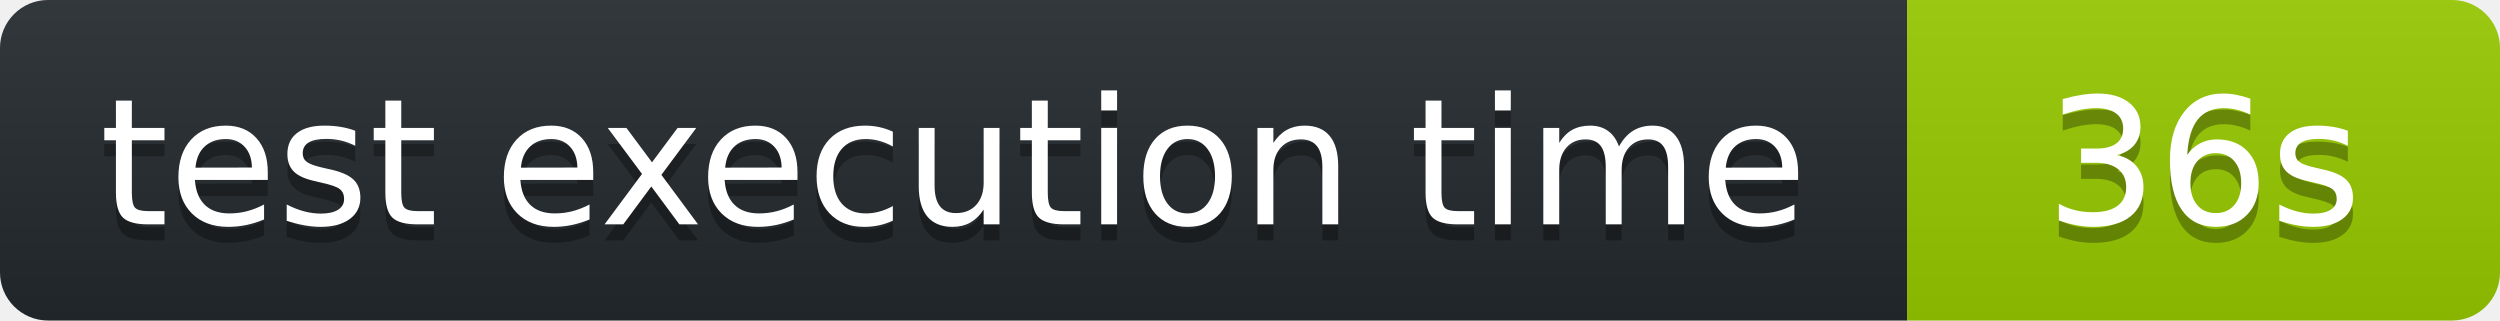
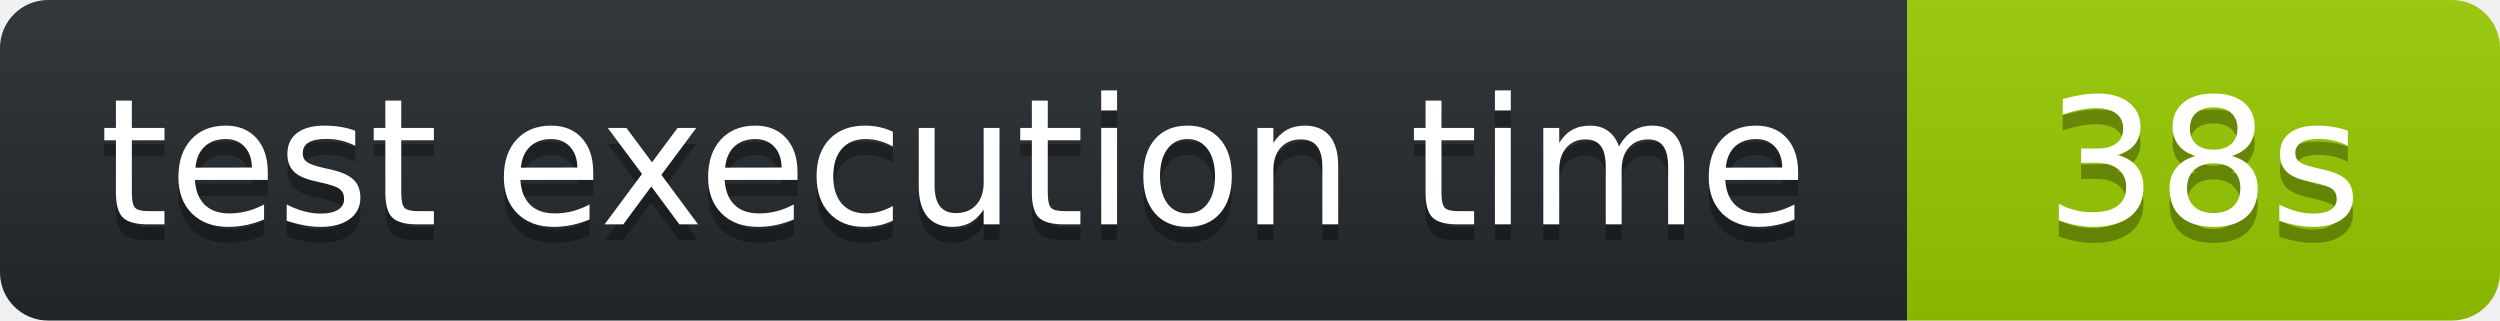
<svg xmlns="http://www.w3.org/2000/svg" width="156" height="20" role="img" aria-label="octocov::badge">
  <linearGradient id="s" x2="0" y2="100%">
    <stop offset="0" stop-color="#bbb" stop-opacity=".1" />
    <stop offset="1" stop-opacity=".1" />
  </linearGradient>
  <clipPath id="r">
    <rect width="156" height="20" rx="3" fill="#fff" />
  </clipPath>
  <g clip-path="url(#r)">
    <rect width="119" height="20" fill="#24292E" />
    <rect x="119" width="37" height="20" fill="#97CA00" />
    <rect width="156" height="20" fill="url(#s)" />
  </g>
  <g fill="#fff" text-anchor="middle" font-family="Verdana,Geneva,DejaVu Sans,sans-serif" text-rendering="geometricPrecision" font-size="110">
    <text aria-hidden="true" x="595" y="150" fill="#010101" fill-opacity=".3" transform="scale(.1)">test execution time</text>
    <text x="595" y="140" transform="scale(.1)" fill="#fff">test execution time</text>
-     <text aria-hidden="true" x="1375" y="150" fill="#010101" fill-opacity=".3" transform="scale(.1)">36s</text>
-     <text x="1375" y="140" transform="scale(.1)" fill="#fff">36s</text>
+     <text aria-hidden="true" x="1375" y="150" fill="#010101" fill-opacity=".3" transform="scale(.1)">38s</text>
+     <text x="1375" y="140" transform="scale(.1)" fill="#fff">38s</text>
  </g>
</svg>
